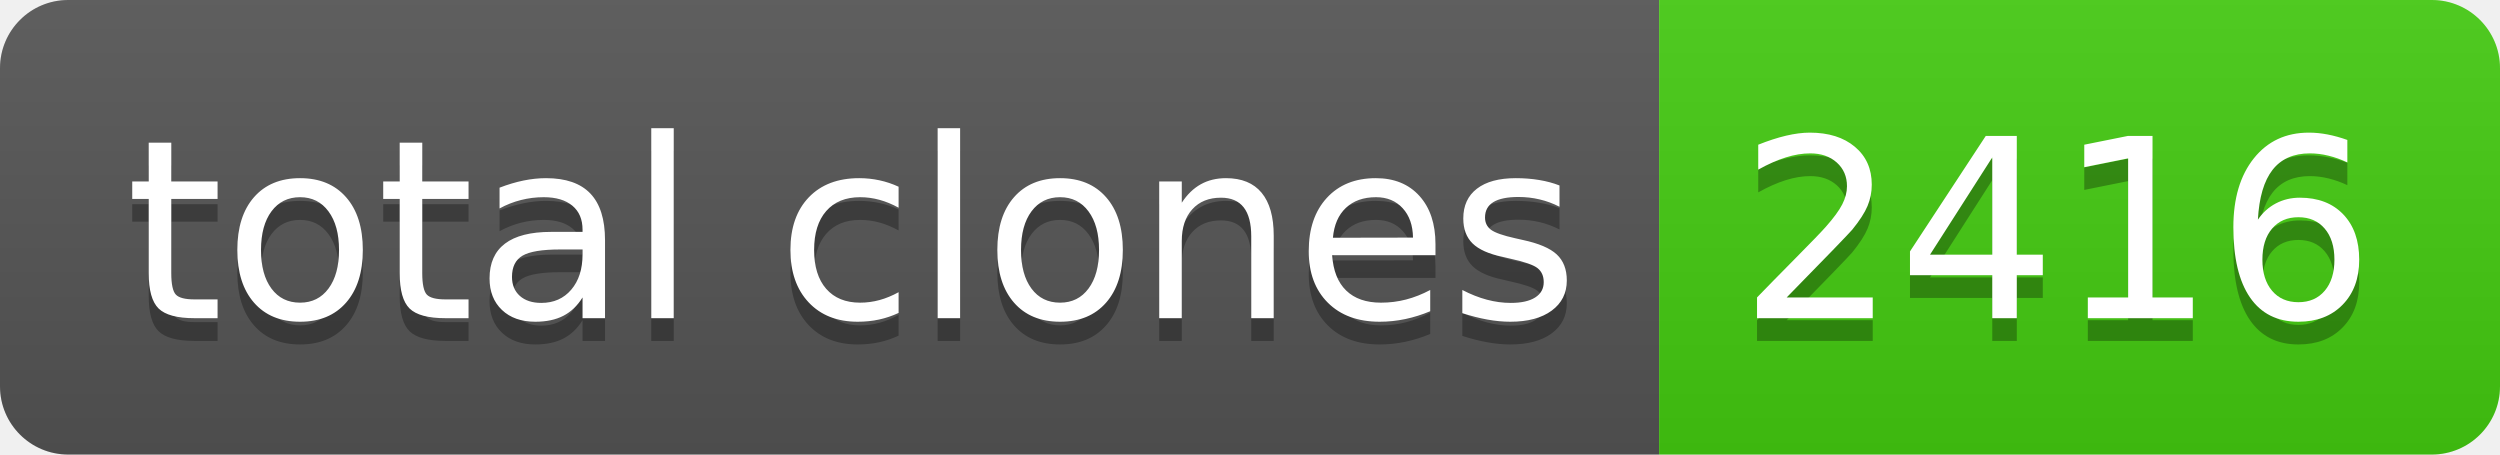
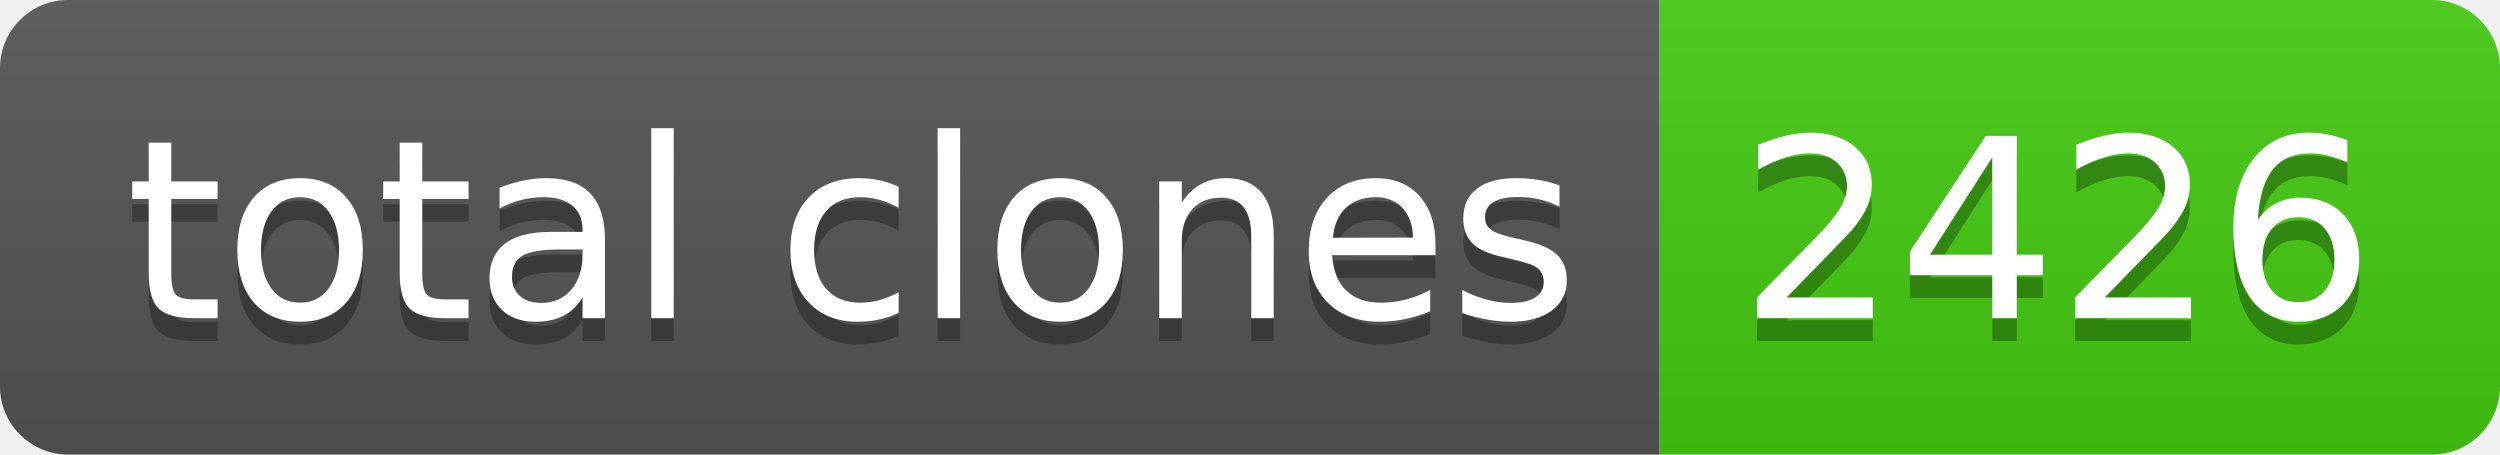
- <svg xmlns="http://www.w3.org/2000/svg" width="110" height="20" role="img" aria-label="total clones: 2416">
+ <svg xmlns="http://www.w3.org/2000/svg" width="110" height="20" role="img" aria-label="total clones: 2426">
  <linearGradient id="s" x2="0" y2="100%">
    <stop offset="0" stop-color="#bbb" stop-opacity=".1" />
    <stop offset="1" stop-opacity=".1" />
  </linearGradient>
  <clipPath id="r">
    <rect width="110" height="20" rx="3" fill="#fff" />
  </clipPath>
  <g clip-path="url(#r)">
    <rect width="73" height="20" fill="#555" />
    <rect x="73" width="37" height="20" fill="#4c1" />
    <rect width="110" height="20" fill="url(#s)" />
  </g>
  <g fill="#fff" text-anchor="middle" font-family="Verdana,Geneva,DejaVu Sans,sans-serif" text-rendering="geometricPrecision" font-size="110">
    <text aria-hidden="true" x="375" y="150" fill="#010101" fill-opacity=".3" transform="scale(.1)" textLength="630">total clones</text>
    <text x="375" y="140" transform="scale(.1)" fill="#fff" textLength="630">total clones</text>
-     <text aria-hidden="true" x="905" y="150" fill="#010101" fill-opacity=".3" transform="scale(.1)" textLength="270">2416</text>
-     <text x="905" y="140" transform="scale(.1)" fill="#fff" textLength="270">2416</text>
+     <text aria-hidden="true" x="905" y="150" fill="#010101" fill-opacity=".3" transform="scale(.1)" textLength="270">2426</text>
+     <text x="905" y="140" transform="scale(.1)" fill="#fff" textLength="270">2426</text>
  </g>
</svg>
